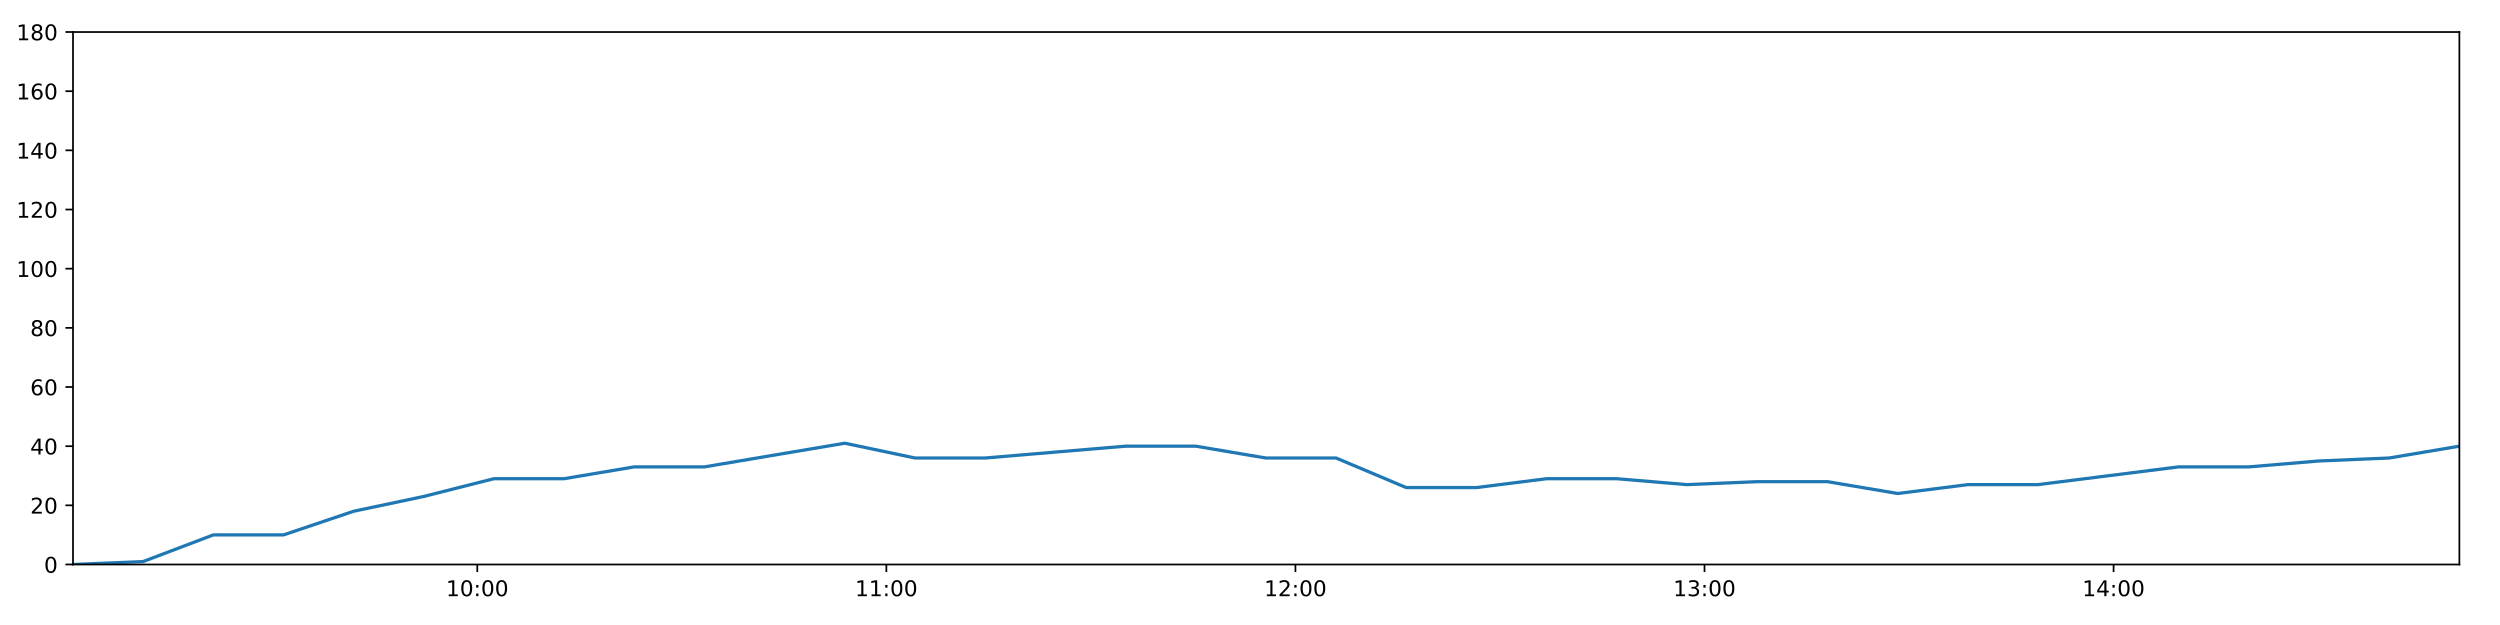
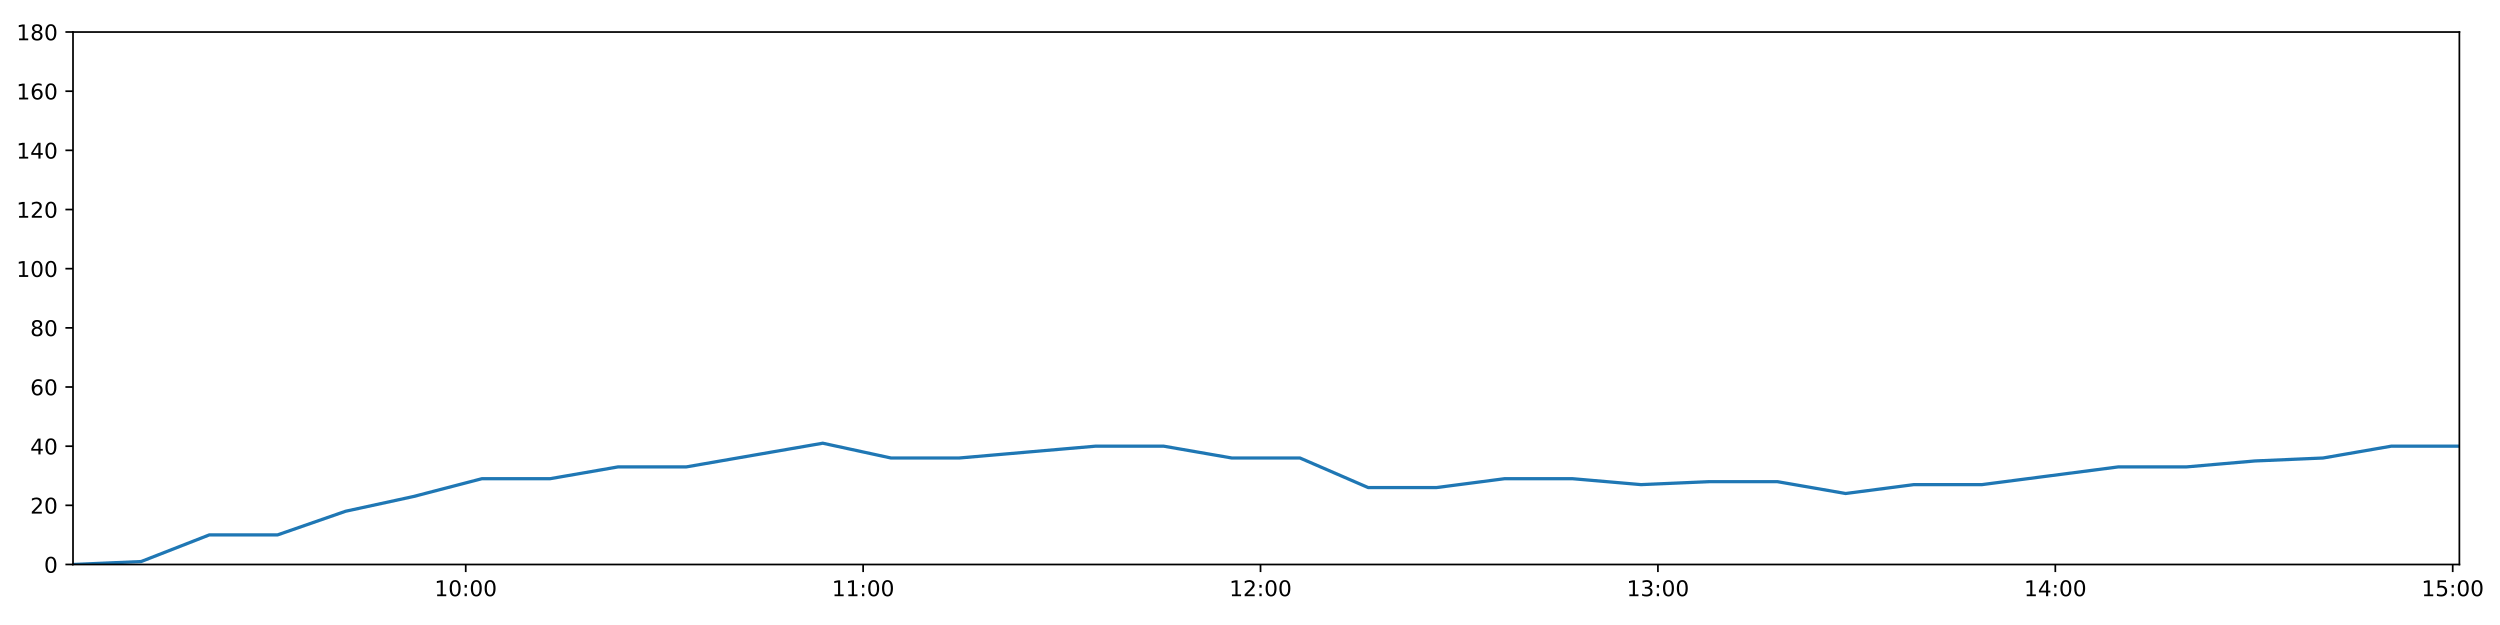
<svg xmlns="http://www.w3.org/2000/svg" xmlns:xlink="http://www.w3.org/1999/xlink" height="288pt" version="1.1" viewBox="0 0 1152 288" width="1152pt">
  <defs>
    <style type="text/css">
*{stroke-linecap:butt;stroke-linejoin:round;}
  </style>
  </defs>
  <g id="figure_1">
    <g id="patch_1">
      <path d="M 0 288  L 1152 288  L 1152 0  L 0 0  z " style="fill:#ffffff;" />
    </g>
    <g id="axes_1">
      <g id="patch_2">
        <path d="M 33.64 260.12  L 1133.28 260.12  L 1133.28 14.76  L 33.64 14.76  z " style="fill:#ffffff;" />
      </g>
      <g id="matplotlib.axis_1">
        <g id="xtick_1">
          <g id="line2d_1">
            <defs>
-               <path d="M 0 0  L 0 3.5  " id="ma1b88ebbb9" style="stroke:#000000;stroke-width:0.8;" />
-             </defs>
-             <g>
-               <use style="stroke:#000000;stroke-width:0.8;" x="219.93" xlink:href="#ma1b88ebbb9" y="260.12" />
+               <path d="M 0 0  L 0 3.5  " id="md6e50938ac" style="stroke:#000000;stroke-width:0.8;" />
+             </defs>
+             <g>
+               <use style="stroke:#000000;stroke-width:0.8;" x="214.61" xlink:href="#md6e50938ac" y="260.12" />
            </g>
          </g>
          <g id="text_1">
            <defs>
              <path d="M 12.406 8.297  L 28.516 8.297  L 28.516 63.922  L 10.984 60.406  L 10.984 69.391  L 28.422 72.906  L 38.281 72.906  L 38.281 8.297  L 54.391 8.297  L 54.391 0  L 12.406 0  z " id="DejaVuSans-49" />
              <path d="M 31.781 66.406  Q 24.172 66.406 20.328 58.906  Q 16.5 51.422 16.5 36.375  Q 16.5 21.391 20.328 13.891  Q 24.172 6.391 31.781 6.391  Q 39.453 6.391 43.281 13.891  Q 47.125 21.391 47.125 36.375  Q 47.125 51.422 43.281 58.906  Q 39.453 66.406 31.781 66.406  z M 31.781 74.219  Q 44.047 74.219 50.516 64.516  Q 56.984 54.828 56.984 36.375  Q 56.984 17.969 50.516 8.266  Q 44.047 -1.422 31.781 -1.422  Q 19.531 -1.422 13.062 8.266  Q 6.594 17.969 6.594 36.375  Q 6.594 54.828 13.062 64.516  Q 19.531 74.219 31.781 74.219  z " id="DejaVuSans-48" />
              <path d="M 11.719 12.406  L 22.016 12.406  L 22.016 0  L 11.719 0  z M 11.719 51.703  L 22.016 51.703  L 22.016 39.312  L 11.719 39.312  z " id="DejaVuSans-58" />
            </defs>
-             <g transform="translate(205.5202 274.7184)scale(0.1 -0.1)">
+             <g transform="translate(200.2009 274.7184)scale(0.1 -0.1)">
              <use xlink:href="#DejaVuSans-49" />
              <use x="63.623" xlink:href="#DejaVuSans-48" />
              <use x="127.246" xlink:href="#DejaVuSans-58" />
              <use x="160.938" xlink:href="#DejaVuSans-48" />
              <use x="224.561" xlink:href="#DejaVuSans-48" />
            </g>
          </g>
        </g>
        <g id="xtick_2">
          <g id="line2d_2">
            <g>
-               <use style="stroke:#000000;stroke-width:0.8;" x="408.432" xlink:href="#ma1b88ebbb9" y="260.12" />
+               <use style="stroke:#000000;stroke-width:0.8;" x="397.73" xlink:href="#md6e50938ac" y="260.12" />
            </g>
          </g>
          <g id="text_2">
-             <g transform="translate(394.0224 274.7184)scale(0.1 -0.1)">
+             <g transform="translate(383.3206 274.7184)scale(0.1 -0.1)">
              <use xlink:href="#DejaVuSans-49" />
              <use x="63.623" xlink:href="#DejaVuSans-49" />
              <use x="127.246" xlink:href="#DejaVuSans-58" />
              <use x="160.938" xlink:href="#DejaVuSans-48" />
              <use x="224.561" xlink:href="#DejaVuSans-48" />
            </g>
          </g>
        </g>
        <g id="xtick_3">
          <g id="line2d_3">
            <g>
-               <use style="stroke:#000000;stroke-width:0.8;" x="596.934" xlink:href="#ma1b88ebbb9" y="260.12" />
+               <use style="stroke:#000000;stroke-width:0.8;" x="580.85" xlink:href="#md6e50938ac" y="260.12" />
            </g>
          </g>
          <g id="text_3">
            <defs>
              <path d="M 19.188 8.297  L 53.609 8.297  L 53.609 0  L 7.328 0  L 7.328 8.297  Q 12.938 14.109 22.625 23.891  Q 32.328 33.688 34.812 36.531  Q 39.547 41.844 41.422 45.531  Q 43.312 49.219 43.312 52.781  Q 43.312 58.594 39.234 62.25  Q 35.156 65.922 28.609 65.922  Q 23.969 65.922 18.812 64.312  Q 13.672 62.703 7.812 59.422  L 7.812 69.391  Q 13.766 71.781 18.938 73  Q 24.125 74.219 28.422 74.219  Q 39.75 74.219 46.484 68.547  Q 53.219 62.891 53.219 53.422  Q 53.219 48.922 51.531 44.891  Q 49.859 40.875 45.406 35.406  Q 44.188 33.984 37.641 27.219  Q 31.109 20.453 19.188 8.297  z " id="DejaVuSans-50" />
            </defs>
-             <g transform="translate(582.5245 274.7184)scale(0.1 -0.1)">
+             <g transform="translate(566.4403 274.7184)scale(0.1 -0.1)">
              <use xlink:href="#DejaVuSans-49" />
              <use x="63.623" xlink:href="#DejaVuSans-50" />
              <use x="127.246" xlink:href="#DejaVuSans-58" />
              <use x="160.938" xlink:href="#DejaVuSans-48" />
              <use x="224.561" xlink:href="#DejaVuSans-48" />
            </g>
          </g>
        </g>
        <g id="xtick_4">
          <g id="line2d_4">
            <g>
-               <use style="stroke:#000000;stroke-width:0.8;" x="785.436" xlink:href="#ma1b88ebbb9" y="260.12" />
+               <use style="stroke:#000000;stroke-width:0.8;" x="763.969" xlink:href="#md6e50938ac" y="260.12" />
            </g>
          </g>
          <g id="text_4">
            <defs>
              <path d="M 40.578 39.312  Q 47.656 37.797 51.625 33  Q 55.609 28.219 55.609 21.188  Q 55.609 10.406 48.188 4.484  Q 40.766 -1.422 27.094 -1.422  Q 22.516 -1.422 17.656 -0.516  Q 12.797 0.391 7.625 2.203  L 7.625 11.719  Q 11.719 9.328 16.594 8.109  Q 21.484 6.891 26.812 6.891  Q 36.078 6.891 40.938 10.547  Q 45.797 14.203 45.797 21.188  Q 45.797 27.641 41.281 31.266  Q 36.766 34.906 28.719 34.906  L 20.219 34.906  L 20.219 43.016  L 29.109 43.016  Q 36.375 43.016 40.234 45.922  Q 44.094 48.828 44.094 54.297  Q 44.094 59.906 40.109 62.906  Q 36.141 65.922 28.719 65.922  Q 24.656 65.922 20.016 65.031  Q 15.375 64.156 9.812 62.312  L 9.812 71.094  Q 15.438 72.656 20.344 73.438  Q 25.25 74.219 29.594 74.219  Q 40.828 74.219 47.359 69.109  Q 53.906 64.016 53.906 55.328  Q 53.906 49.266 50.438 45.094  Q 46.969 40.922 40.578 39.312  z " id="DejaVuSans-51" />
            </defs>
-             <g transform="translate(771.0266 274.7184)scale(0.1 -0.1)">
+             <g transform="translate(749.5599 274.7184)scale(0.1 -0.1)">
              <use xlink:href="#DejaVuSans-49" />
              <use x="63.623" xlink:href="#DejaVuSans-51" />
              <use x="127.246" xlink:href="#DejaVuSans-58" />
              <use x="160.938" xlink:href="#DejaVuSans-48" />
              <use x="224.561" xlink:href="#DejaVuSans-48" />
            </g>
          </g>
        </g>
        <g id="xtick_5">
          <g id="line2d_5">
            <g>
-               <use style="stroke:#000000;stroke-width:0.8;" x="973.938" xlink:href="#ma1b88ebbb9" y="260.12" />
+               <use style="stroke:#000000;stroke-width:0.8;" x="947.089" xlink:href="#md6e50938ac" y="260.12" />
            </g>
          </g>
          <g id="text_5">
            <defs>
              <path d="M 37.797 64.312  L 12.891 25.391  L 37.797 25.391  z M 35.203 72.906  L 47.609 72.906  L 47.609 25.391  L 58.016 25.391  L 58.016 17.188  L 47.609 17.188  L 47.609 0  L 37.797 0  L 37.797 17.188  L 4.891 17.188  L 4.891 26.703  z " id="DejaVuSans-52" />
            </defs>
-             <g transform="translate(959.5288 274.7184)scale(0.1 -0.1)">
+             <g transform="translate(932.6796 274.7184)scale(0.1 -0.1)">
              <use xlink:href="#DejaVuSans-49" />
              <use x="63.623" xlink:href="#DejaVuSans-52" />
+               <use x="127.246" xlink:href="#DejaVuSans-58" />
+               <use x="160.938" xlink:href="#DejaVuSans-48" />
+               <use x="224.561" xlink:href="#DejaVuSans-48" />
+             </g>
+           </g>
+         </g>
+         <g id="xtick_6">
+           <g id="line2d_6">
+             <g>
+               <use style="stroke:#000000;stroke-width:0.8;" x="1130.209" xlink:href="#md6e50938ac" y="260.12" />
+             </g>
+           </g>
+           <g id="text_6">
+             <defs>
+               <path d="M 10.797 72.906  L 49.516 72.906  L 49.516 64.594  L 19.828 64.594  L 19.828 46.734  Q 21.969 47.469 24.109 47.828  Q 26.266 48.188 28.422 48.188  Q 40.625 48.188 47.75 41.5  Q 54.891 34.812 54.891 23.391  Q 54.891 11.625 47.562 5.094  Q 40.234 -1.422 26.906 -1.422  Q 22.312 -1.422 17.547 -0.641  Q 12.797 0.141 7.719 1.703  L 7.719 11.625  Q 12.109 9.234 16.797 8.062  Q 21.484 6.891 26.703 6.891  Q 35.156 6.891 40.078 11.328  Q 45.016 15.766 45.016 23.391  Q 45.016 31 40.078 35.438  Q 35.156 39.891 26.703 39.891  Q 22.75 39.891 18.812 39.016  Q 14.891 38.141 10.797 36.281  z " id="DejaVuSans-53" />
+             </defs>
+             <g transform="translate(1115.799 274.7184)scale(0.1 -0.1)">
+               <use xlink:href="#DejaVuSans-49" />
+               <use x="63.623" xlink:href="#DejaVuSans-53" />
              <use x="127.246" xlink:href="#DejaVuSans-58" />
              <use x="160.938" xlink:href="#DejaVuSans-48" />
              <use x="224.561" xlink:href="#DejaVuSans-48" />
            </g>
          </g>
        </g>
      </g>
      <g id="matplotlib.axis_2">
        <g id="ytick_1">
-           <g id="line2d_6">
-             <defs>
-               <path d="M 0 0  L -3.5 0  " id="me0d4013a84" style="stroke:#000000;stroke-width:0.8;" />
-             </defs>
-             <g>
-               <use style="stroke:#000000;stroke-width:0.8;" x="33.64" xlink:href="#me0d4013a84" y="260.12" />
-             </g>
-           </g>
-           <g id="text_6">
+           <g id="line2d_7">
+             <defs>
+               <path d="M 0 0  L -3.5 0  " id="mc41d812fd6" style="stroke:#000000;stroke-width:0.8;" />
+             </defs>
+             <g>
+               <use style="stroke:#000000;stroke-width:0.8;" x="33.64" xlink:href="#mc41d812fd6" y="260.12" />
+             </g>
+           </g>
+           <g id="text_7">
            <g transform="translate(20.2775 263.9192)scale(0.1 -0.1)">
              <use xlink:href="#DejaVuSans-48" />
            </g>
          </g>
        </g>
        <g id="ytick_2">
-           <g id="line2d_7">
-             <g>
-               <use style="stroke:#000000;stroke-width:0.8;" x="33.64" xlink:href="#me0d4013a84" y="232.858" />
-             </g>
-           </g>
-           <g id="text_7">
+           <g id="line2d_8">
+             <g>
+               <use style="stroke:#000000;stroke-width:0.8;" x="33.64" xlink:href="#mc41d812fd6" y="232.858" />
+             </g>
+           </g>
+           <g id="text_8">
            <g transform="translate(13.915 236.657)scale(0.1 -0.1)">
              <use xlink:href="#DejaVuSans-50" />
              <use x="63.623" xlink:href="#DejaVuSans-48" />
            </g>
          </g>
        </g>
        <g id="ytick_3">
-           <g id="line2d_8">
-             <g>
-               <use style="stroke:#000000;stroke-width:0.8;" x="33.64" xlink:href="#me0d4013a84" y="205.596" />
-             </g>
-           </g>
-           <g id="text_8">
+           <g id="line2d_9">
+             <g>
+               <use style="stroke:#000000;stroke-width:0.8;" x="33.64" xlink:href="#mc41d812fd6" y="205.596" />
+             </g>
+           </g>
+           <g id="text_9">
            <g transform="translate(13.915 209.3948)scale(0.1 -0.1)">
              <use xlink:href="#DejaVuSans-52" />
              <use x="63.623" xlink:href="#DejaVuSans-48" />
            </g>
          </g>
        </g>
        <g id="ytick_4">
-           <g id="line2d_9">
-             <g>
-               <use style="stroke:#000000;stroke-width:0.8;" x="33.64" xlink:href="#me0d4013a84" y="178.333" />
-             </g>
-           </g>
-           <g id="text_9">
+           <g id="line2d_10">
+             <g>
+               <use style="stroke:#000000;stroke-width:0.8;" x="33.64" xlink:href="#mc41d812fd6" y="178.333" />
+             </g>
+           </g>
+           <g id="text_10">
            <defs>
              <path d="M 33.016 40.375  Q 26.375 40.375 22.484 35.828  Q 18.609 31.297 18.609 23.391  Q 18.609 15.531 22.484 10.953  Q 26.375 6.391 33.016 6.391  Q 39.656 6.391 43.531 10.953  Q 47.406 15.531 47.406 23.391  Q 47.406 31.297 43.531 35.828  Q 39.656 40.375 33.016 40.375  z M 52.594 71.297  L 52.594 62.312  Q 48.875 64.062 45.094 64.984  Q 41.312 65.922 37.594 65.922  Q 27.828 65.922 22.672 59.328  Q 17.531 52.734 16.797 39.406  Q 19.672 43.656 24.016 45.922  Q 28.375 48.188 33.594 48.188  Q 44.578 48.188 50.953 41.516  Q 57.328 34.859 57.328 23.391  Q 57.328 12.156 50.688 5.359  Q 44.047 -1.422 33.016 -1.422  Q 20.359 -1.422 13.672 8.266  Q 6.984 17.969 6.984 36.375  Q 6.984 53.656 15.188 63.938  Q 23.391 74.219 37.203 74.219  Q 40.922 74.219 44.703 73.484  Q 48.484 72.75 52.594 71.297  z " id="DejaVuSans-54" />
            </defs>
            <g transform="translate(13.915 182.1326)scale(0.1 -0.1)">
              <use xlink:href="#DejaVuSans-54" />
              <use x="63.623" xlink:href="#DejaVuSans-48" />
            </g>
          </g>
        </g>
        <g id="ytick_5">
-           <g id="line2d_10">
-             <g>
-               <use style="stroke:#000000;stroke-width:0.8;" x="33.64" xlink:href="#me0d4013a84" y="151.071" />
-             </g>
-           </g>
-           <g id="text_10">
+           <g id="line2d_11">
+             <g>
+               <use style="stroke:#000000;stroke-width:0.8;" x="33.64" xlink:href="#mc41d812fd6" y="151.071" />
+             </g>
+           </g>
+           <g id="text_11">
            <defs>
              <path d="M 31.781 34.625  Q 24.75 34.625 20.719 30.859  Q 16.703 27.094 16.703 20.516  Q 16.703 13.922 20.719 10.156  Q 24.75 6.391 31.781 6.391  Q 38.812 6.391 42.859 10.172  Q 46.922 13.969 46.922 20.516  Q 46.922 27.094 42.891 30.859  Q 38.875 34.625 31.781 34.625  z M 21.922 38.812  Q 15.578 40.375 12.031 44.719  Q 8.5 49.078 8.5 55.328  Q 8.5 64.062 14.719 69.141  Q 20.953 74.219 31.781 74.219  Q 42.672 74.219 48.875 69.141  Q 55.078 64.062 55.078 55.328  Q 55.078 49.078 51.531 44.719  Q 48 40.375 41.703 38.812  Q 48.828 37.156 52.797 32.312  Q 56.781 27.484 56.781 20.516  Q 56.781 9.906 50.312 4.234  Q 43.844 -1.422 31.781 -1.422  Q 19.734 -1.422 13.25 4.234  Q 6.781 9.906 6.781 20.516  Q 6.781 27.484 10.781 32.312  Q 14.797 37.156 21.922 38.812  z M 18.312 54.391  Q 18.312 48.734 21.844 45.562  Q 25.391 42.391 31.781 42.391  Q 38.141 42.391 41.719 45.562  Q 45.312 48.734 45.312 54.391  Q 45.312 60.062 41.719 63.234  Q 38.141 66.406 31.781 66.406  Q 25.391 66.406 21.844 63.234  Q 18.312 60.062 18.312 54.391  z " id="DejaVuSans-56" />
            </defs>
            <g transform="translate(13.915 154.8703)scale(0.1 -0.1)">
              <use xlink:href="#DejaVuSans-56" />
              <use x="63.623" xlink:href="#DejaVuSans-48" />
            </g>
          </g>
        </g>
        <g id="ytick_6">
-           <g id="line2d_11">
-             <g>
-               <use style="stroke:#000000;stroke-width:0.8;" x="33.64" xlink:href="#me0d4013a84" y="123.809" />
-             </g>
-           </g>
-           <g id="text_11">
+           <g id="line2d_12">
+             <g>
+               <use style="stroke:#000000;stroke-width:0.8;" x="33.64" xlink:href="#mc41d812fd6" y="123.809" />
+             </g>
+           </g>
+           <g id="text_12">
            <g transform="translate(7.5525 127.6081)scale(0.1 -0.1)">
              <use xlink:href="#DejaVuSans-49" />
              <use x="63.623" xlink:href="#DejaVuSans-48" />
              <use x="127.246" xlink:href="#DejaVuSans-48" />
            </g>
          </g>
        </g>
        <g id="ytick_7">
-           <g id="line2d_12">
-             <g>
-               <use style="stroke:#000000;stroke-width:0.8;" x="33.64" xlink:href="#me0d4013a84" y="96.547" />
-             </g>
-           </g>
-           <g id="text_12">
+           <g id="line2d_13">
+             <g>
+               <use style="stroke:#000000;stroke-width:0.8;" x="33.64" xlink:href="#mc41d812fd6" y="96.547" />
+             </g>
+           </g>
+           <g id="text_13">
            <g transform="translate(7.5525 100.3459)scale(0.1 -0.1)">
              <use xlink:href="#DejaVuSans-49" />
              <use x="63.623" xlink:href="#DejaVuSans-50" />
              <use x="127.246" xlink:href="#DejaVuSans-48" />
            </g>
          </g>
        </g>
        <g id="ytick_8">
-           <g id="line2d_13">
-             <g>
-               <use style="stroke:#000000;stroke-width:0.8;" x="33.64" xlink:href="#me0d4013a84" y="69.284" />
-             </g>
-           </g>
-           <g id="text_13">
+           <g id="line2d_14">
+             <g>
+               <use style="stroke:#000000;stroke-width:0.8;" x="33.64" xlink:href="#mc41d812fd6" y="69.284" />
+             </g>
+           </g>
+           <g id="text_14">
            <g transform="translate(7.5525 73.08366)scale(0.1 -0.1)">
              <use xlink:href="#DejaVuSans-49" />
              <use x="63.623" xlink:href="#DejaVuSans-52" />
              <use x="127.246" xlink:href="#DejaVuSans-48" />
            </g>
          </g>
        </g>
        <g id="ytick_9">
-           <g id="line2d_14">
-             <g>
-               <use style="stroke:#000000;stroke-width:0.8;" x="33.64" xlink:href="#me0d4013a84" y="42.022" />
-             </g>
-           </g>
-           <g id="text_14">
+           <g id="line2d_15">
+             <g>
+               <use style="stroke:#000000;stroke-width:0.8;" x="33.64" xlink:href="#mc41d812fd6" y="42.022" />
+             </g>
+           </g>
+           <g id="text_15">
            <g transform="translate(7.5525 45.82144)scale(0.1 -0.1)">
              <use xlink:href="#DejaVuSans-49" />
              <use x="63.623" xlink:href="#DejaVuSans-54" />
              <use x="127.246" xlink:href="#DejaVuSans-48" />
            </g>
          </g>
        </g>
        <g id="ytick_10">
-           <g id="line2d_15">
-             <g>
-               <use style="stroke:#000000;stroke-width:0.8;" x="33.64" xlink:href="#me0d4013a84" y="14.76" />
-             </g>
-           </g>
-           <g id="text_15">
+           <g id="line2d_16">
+             <g>
+               <use style="stroke:#000000;stroke-width:0.8;" x="33.64" xlink:href="#mc41d812fd6" y="14.76" />
+             </g>
+           </g>
+           <g id="text_16">
            <g transform="translate(7.5525 18.55922)scale(0.1 -0.1)">
              <use xlink:href="#DejaVuSans-49" />
              <use x="63.623" xlink:href="#DejaVuSans-56" />
              <use x="127.246" xlink:href="#DejaVuSans-48" />
            </g>
          </g>
        </g>
      </g>
-       <g id="line2d_16">
-         <path clip-path="url(#p45ed33dfbd)" d="M 33.64 260.12  L 65.956 258.757  L 98.271 246.489  L 130.64 246.489  L 162.938 235.584  L 195.25 228.768  L 227.579 220.59  L 259.888 220.59  L 292.225 215.137  L 324.591 215.137  L 356.896 209.685  L 389.28 204.232  L 421.649 211.048  L 453.984 211.048  L 486.291 208.322  L 518.654 205.596  L 550.975 205.596  L 583.308 211.048  L 615.641 211.048  L 648.013 224.679  L 680.329 224.679  L 712.659 220.59  L 744.98 220.59  L 777.42 223.316  L 809.739 221.953  L 842.124 221.953  L 874.482 227.405  L 906.81 223.316  L 939.139 223.316  L 971.49 219.227  L 1003.878 215.137  L 1036.238 215.137  L 1068.606 212.411  L 1100.945 211.048  L 1133.28 205.596  " style="fill:none;stroke:#1f77b4;stroke-linecap:square;stroke-width:1.5;" />
+       <g id="line2d_17">
+         <path clip-path="url(#pb53421abbc)" d="M 33.64 260.12  L 65.033 258.757  L 96.426 246.489  L 127.87 246.489  L 159.246 235.584  L 190.636 228.768  L 222.042 220.59  L 253.427 220.59  L 284.842 215.137  L 316.283 215.137  L 347.665 209.685  L 379.125 204.232  L 410.569 211.048  L 441.982 211.048  L 473.366 208.322  L 504.805 205.596  L 536.203 205.596  L 567.613 211.048  L 599.022 211.048  L 630.47 224.679  L 661.864 224.679  L 693.27 220.59  L 724.669 220.59  L 756.182 223.316  L 787.578 221.953  L 819.038 221.953  L 850.472 227.405  L 881.878 223.316  L 913.284 223.316  L 944.71 219.227  L 976.174 215.137  L 1007.61 215.137  L 1039.054 212.411  L 1070.47 211.048  L 1101.881 205.596  L 1133.28 205.596  " style="fill:none;stroke:#1f77b4;stroke-linecap:square;stroke-width:1.5;" />
      </g>
      <g id="patch_3">
        <path d="M 33.64 260.12  L 33.64 14.76  " style="fill:none;stroke:#000000;stroke-linecap:square;stroke-linejoin:miter;stroke-width:0.8;" />
      </g>
      <g id="patch_4">
        <path d="M 1133.28 260.12  L 1133.28 14.76  " style="fill:none;stroke:#000000;stroke-linecap:square;stroke-linejoin:miter;stroke-width:0.8;" />
      </g>
      <g id="patch_5">
        <path d="M 33.64 260.12  L 1133.28 260.12  " style="fill:none;stroke:#000000;stroke-linecap:square;stroke-linejoin:miter;stroke-width:0.8;" />
      </g>
      <g id="patch_6">
        <path d="M 33.64 14.76  L 1133.28 14.76  " style="fill:none;stroke:#000000;stroke-linecap:square;stroke-linejoin:miter;stroke-width:0.8;" />
      </g>
    </g>
  </g>
  <defs>
-     <clipPath id="p45ed33dfbd">
+     <clipPath id="pb53421abbc">
      <rect height="245.36" width="1099.64" x="33.64" y="14.76" />
    </clipPath>
  </defs>
</svg>
